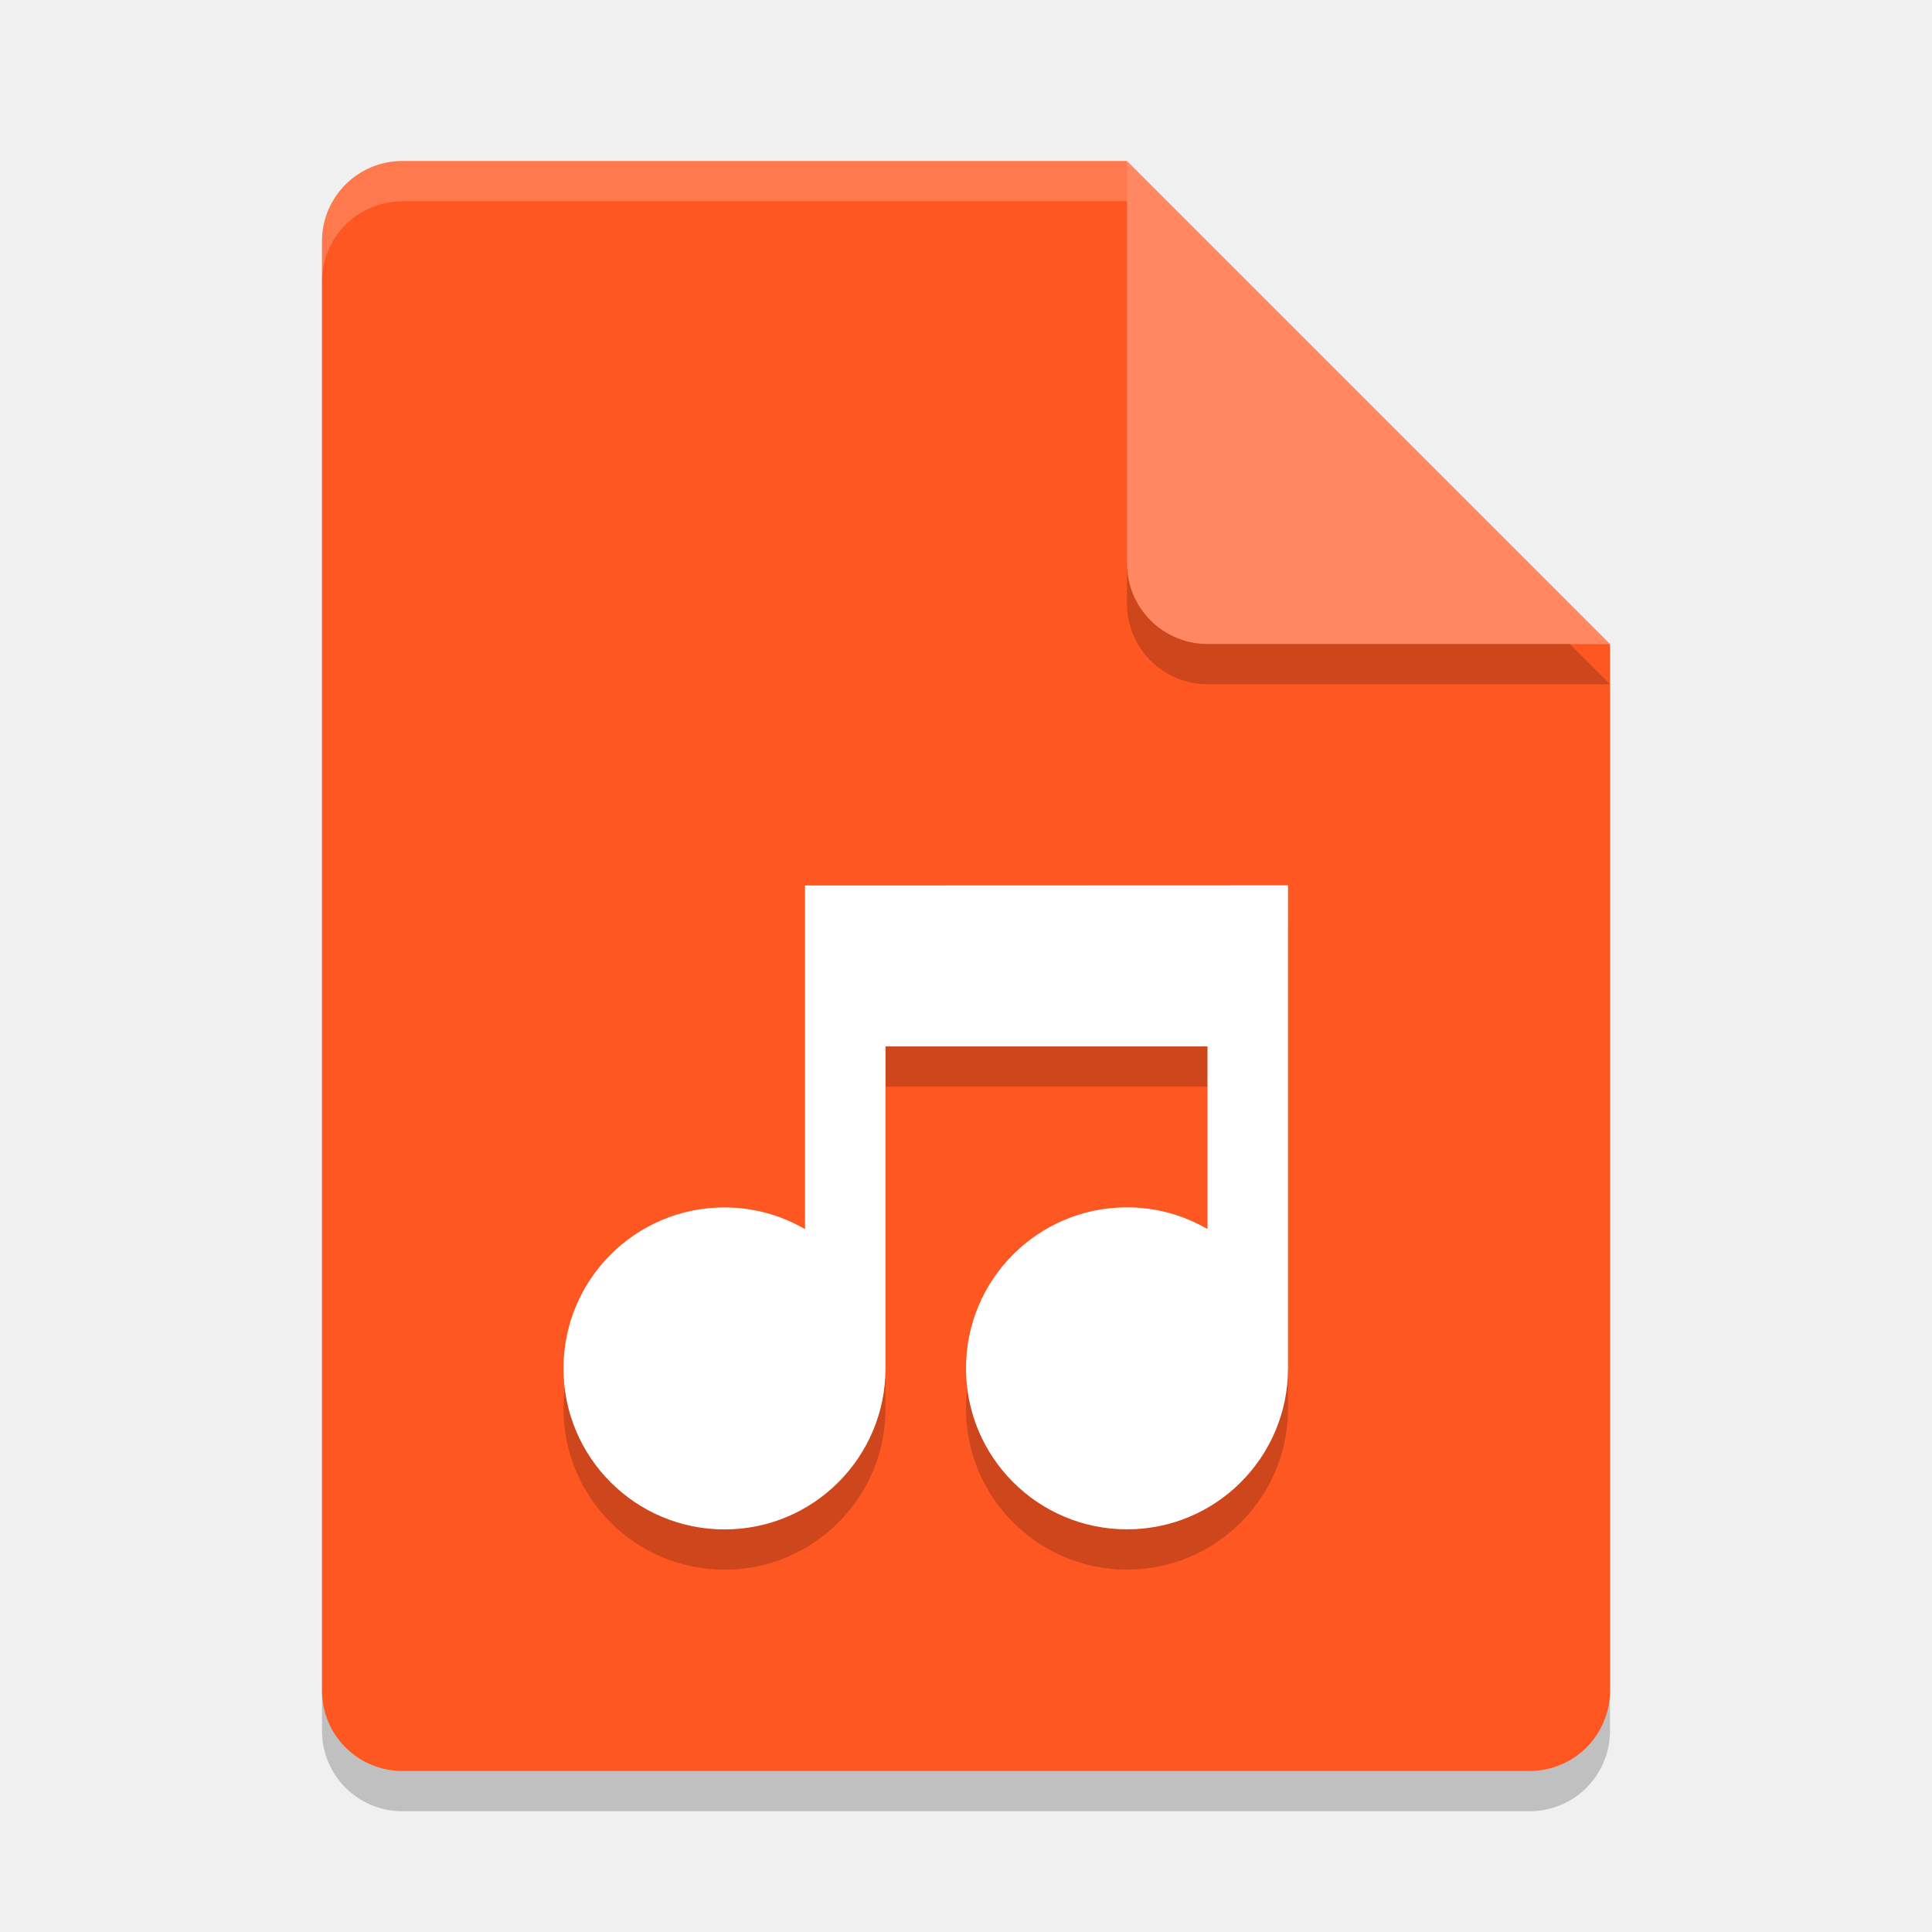
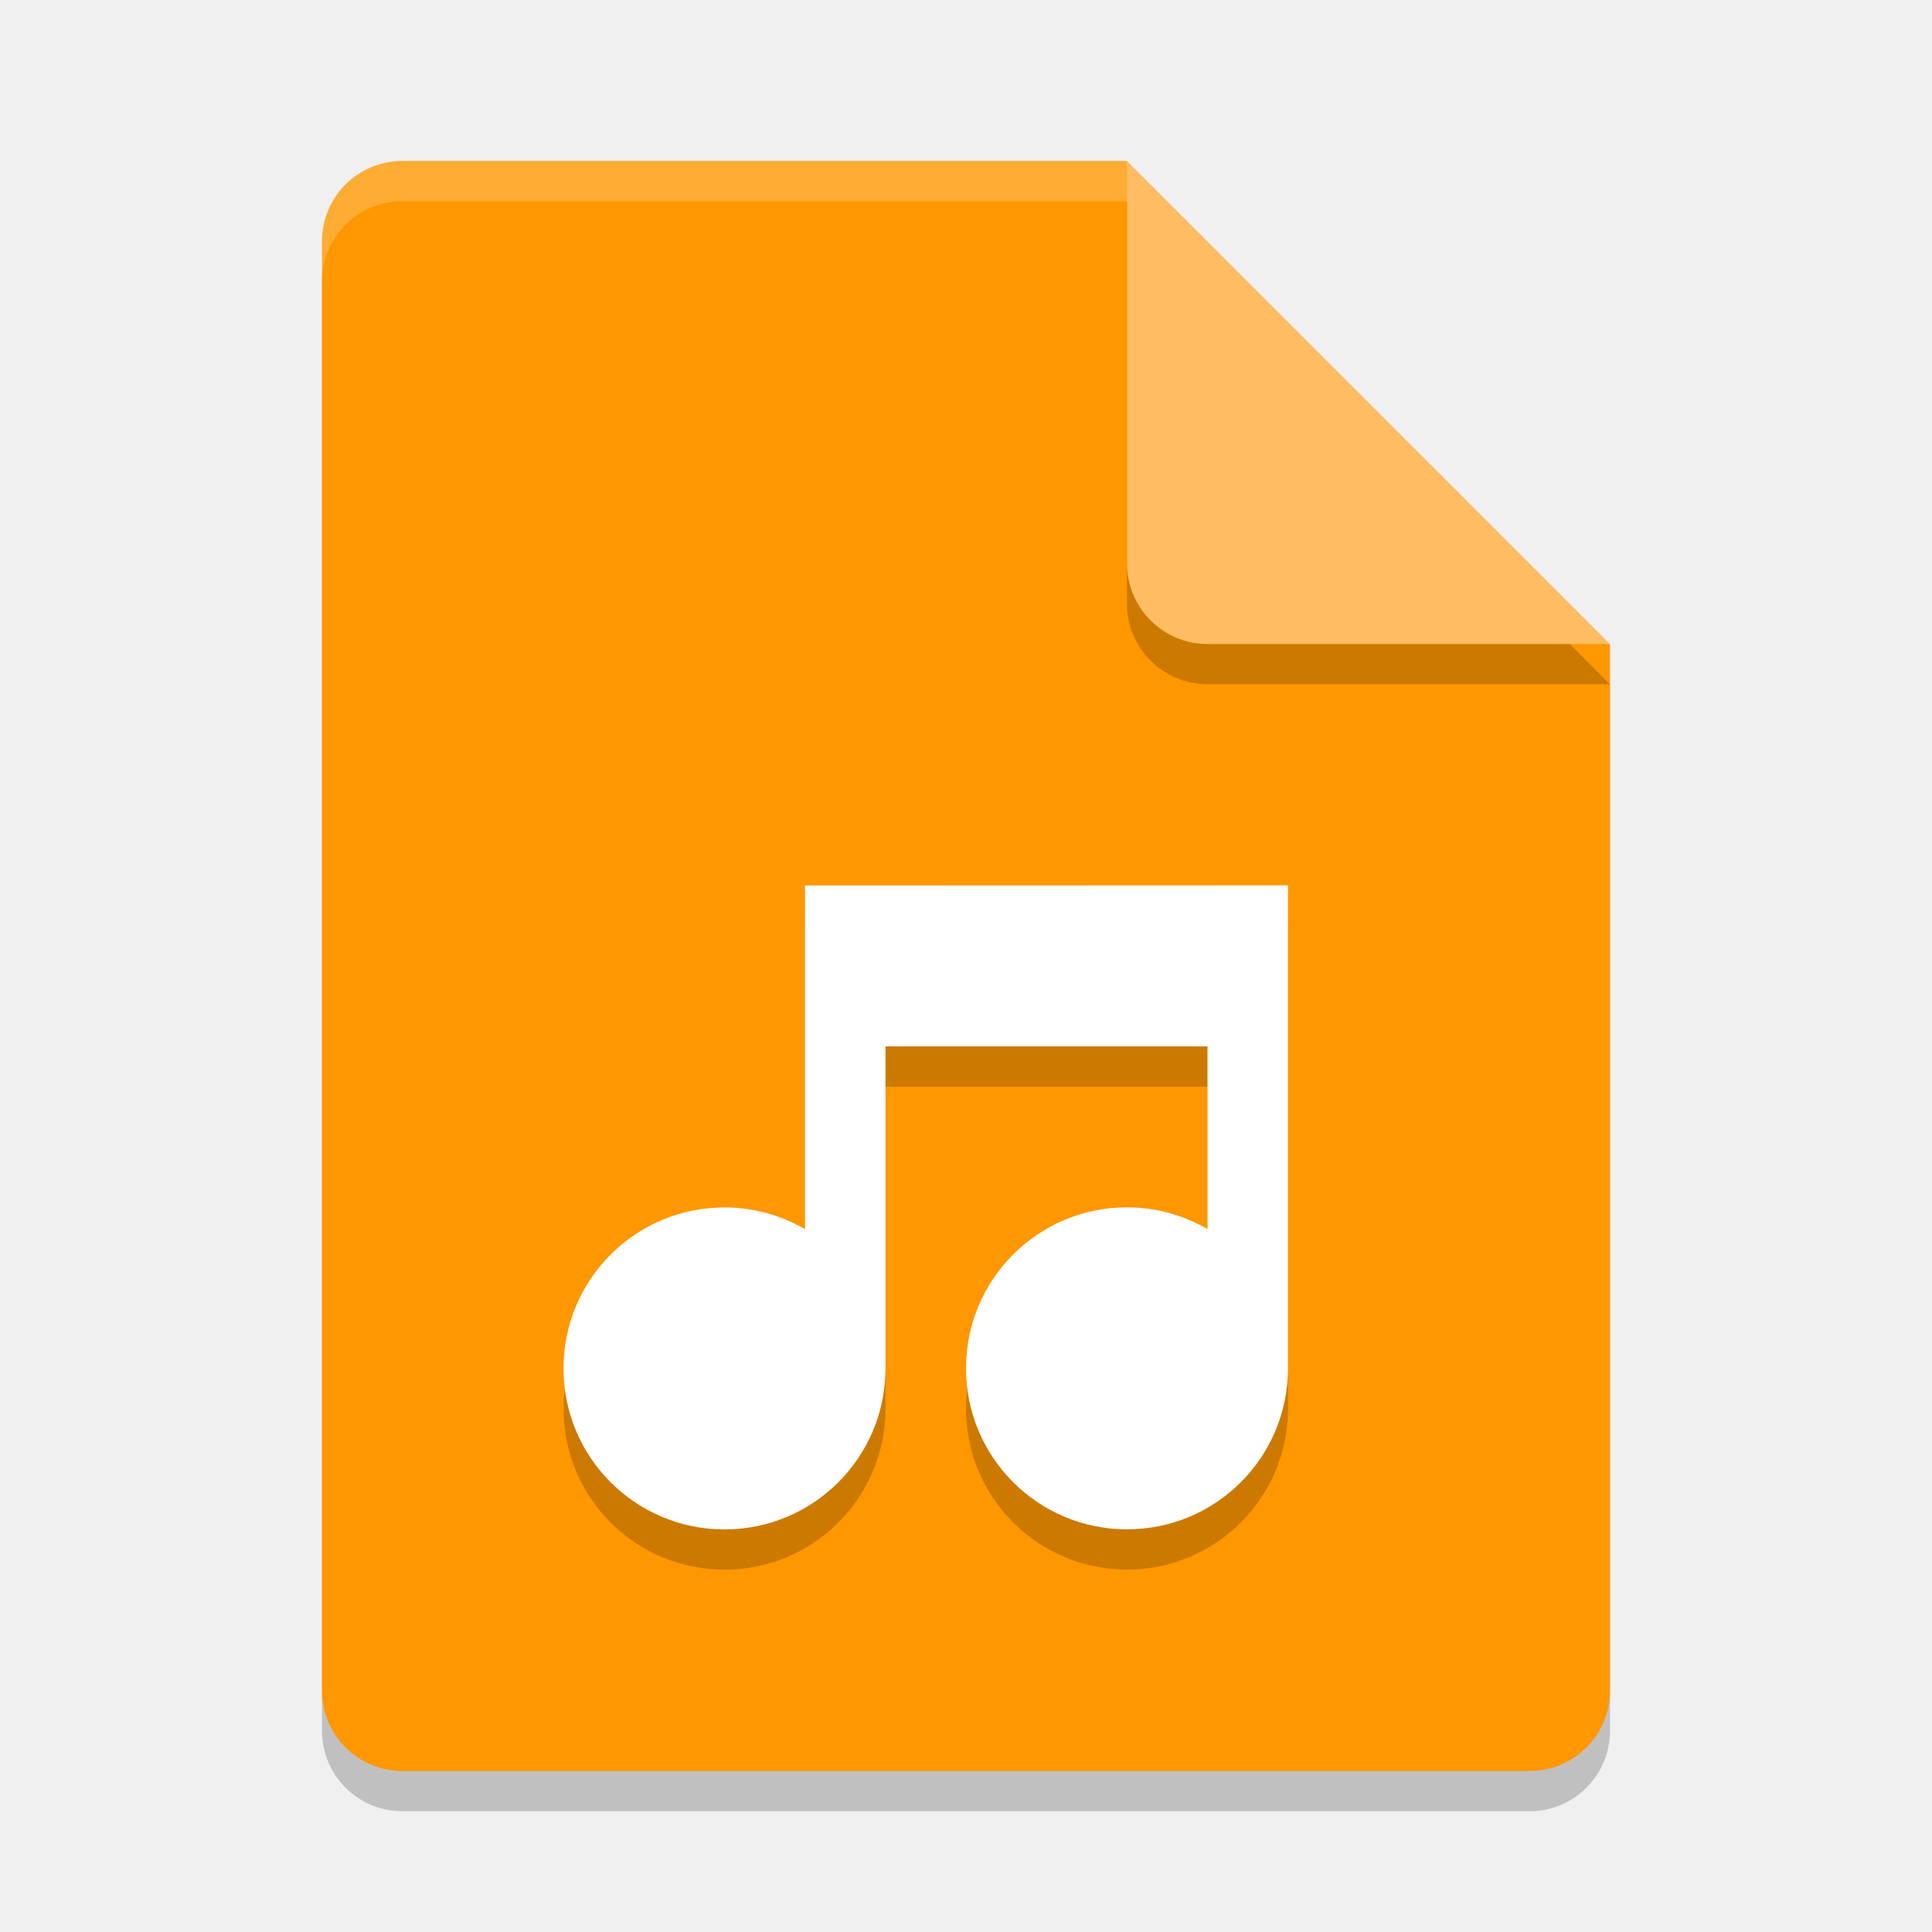
<svg xmlns="http://www.w3.org/2000/svg" width="24" height="24" version="1">
  <path style="opacity:0.2;fill:#040206" d="m 5,2.5 c -0.554,0 -1,0.446 -1,1 v 18 c 0,0.554 0.446,1 1,1 h 14 c 0.554,0 1,-0.446 1,-1 V 8.5 L 14.5,8 14,2.5 Z" />
-   <path fill="#ff5722" d="m5 2c-0.554 0-1 0.446-1 1v18c0 0.554 0.446 1 1 1h14c0.554 0 1-0.446 1-1v-13l-5.5-0.5-0.5-5.5z" />
+   <path fill="#fe9700" d="m5 2c-0.554 0-1 0.446-1 1v18c0 0.554 0.446 1 1 1h14c0.554 0 1-0.446 1-1v-13l-5.5-0.5-0.5-5.5z" />
  <path fill="#fff" style="opacity:0.2" d="m5 2c-0.554 0-1 0.446-1 1v0.5c0-0.554 0.446-1 1-1h9l5.5 5.5h0.5l-6-6z" />
  <path style="opacity:0.2;fill:#040206" d="m 14,2.5 v 5 c 0,0.552 0.448,1 1,1 h 5 z" />
-   <path fill="#ff8863" d="m14 2v5c0 0.552 0.448 1 1 1h5l-6-6z" />
+   <path fill="#ffbd63" d="m14 2v5c0 0.552 0.448 1 1 1h5l-6-6z" />
  <path style="opacity:0.2;fill:#040206" d="m 10,11.5 v 4.269 c -0.304,-0.177 -0.649,-0.27 -1,-0.27 -1.105,0 -2,0.895 -2,2 0,1.105 0.895,2 2,2 1.105,0 2,-0.895 2,-2 v -4 h 4 v 2.269 c -0.304,-0.177 -0.649,-0.27 -1,-0.27 -1.105,0 -2,0.895 -2,2 0,1.105 0.895,2 2,2 1.105,0 2,-0.895 2,-2 v -6 h -0.5 z" />
  <path fill="#fff" d="m10 11v4.269c-0.304-0.177-0.649-0.27-1-0.27-1.105 0-2 0.895-2 2s0.895 2 2 2 2-0.895 2-2v-4h4v2.269c-0.304-0.177-0.649-0.27-1-0.27-1.105 0-2 0.895-2 2s0.895 2 2 2 2-0.895 2-2v-6h-0.5z" />
</svg>
